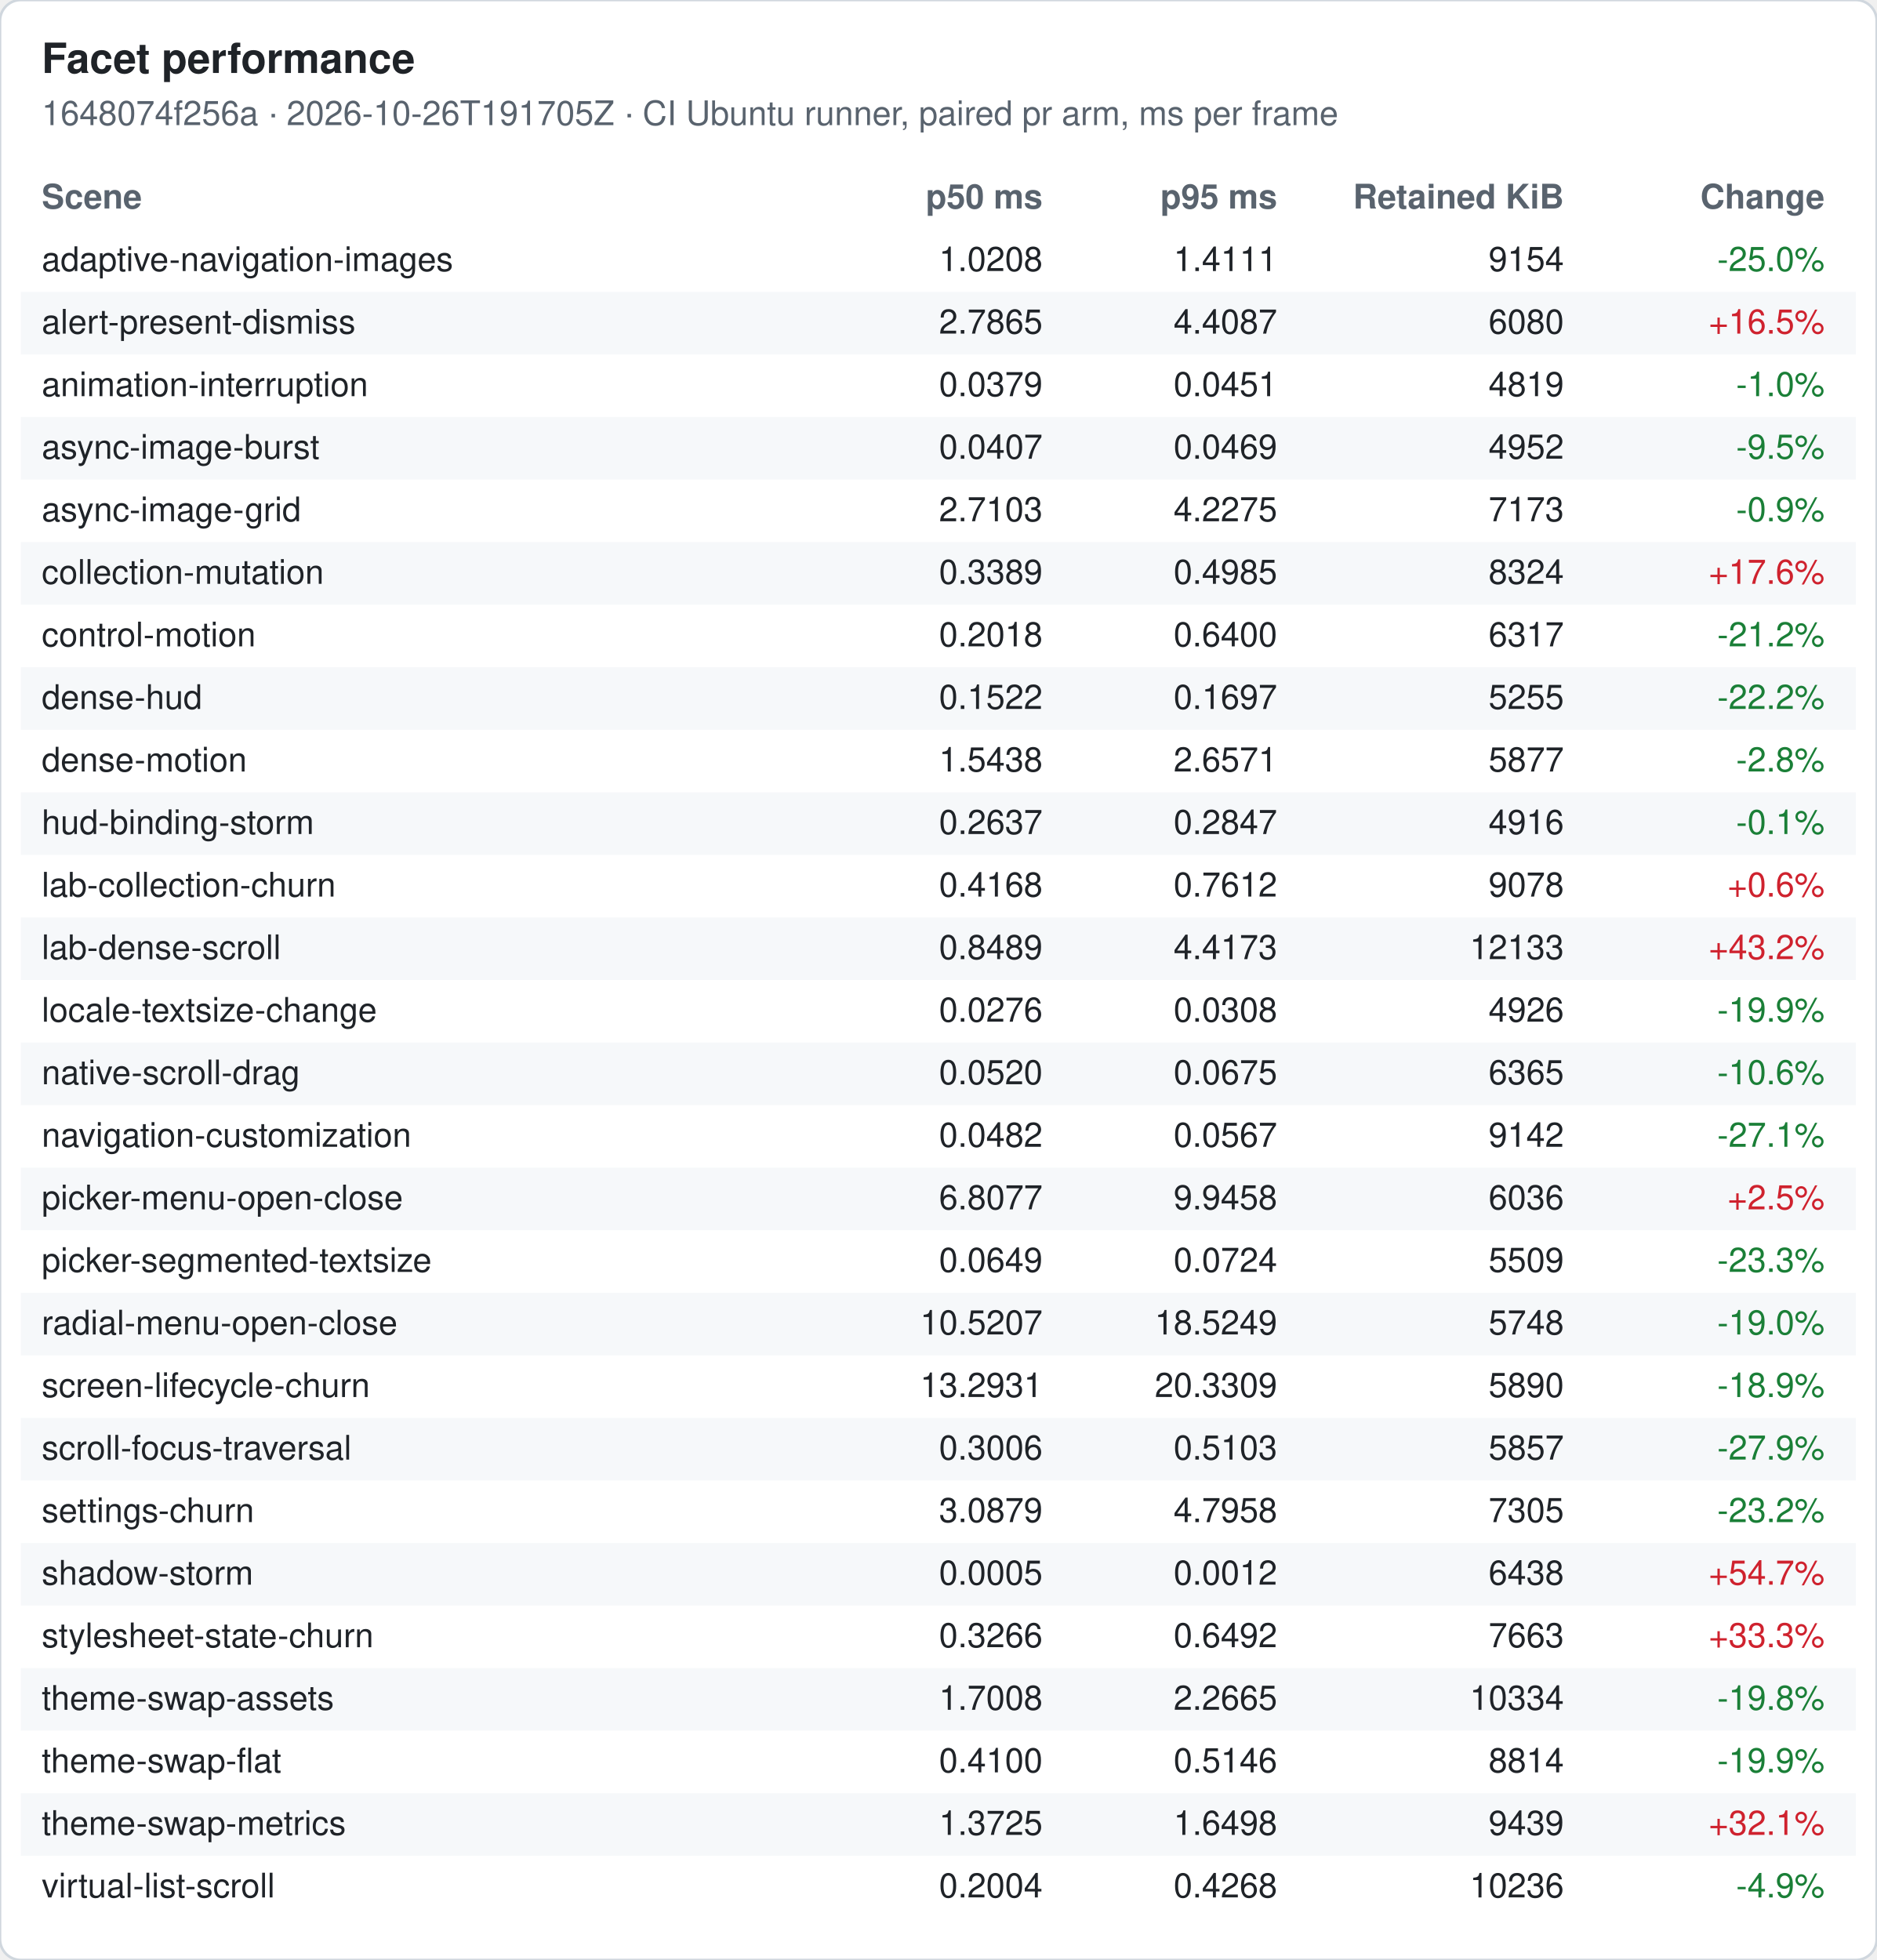
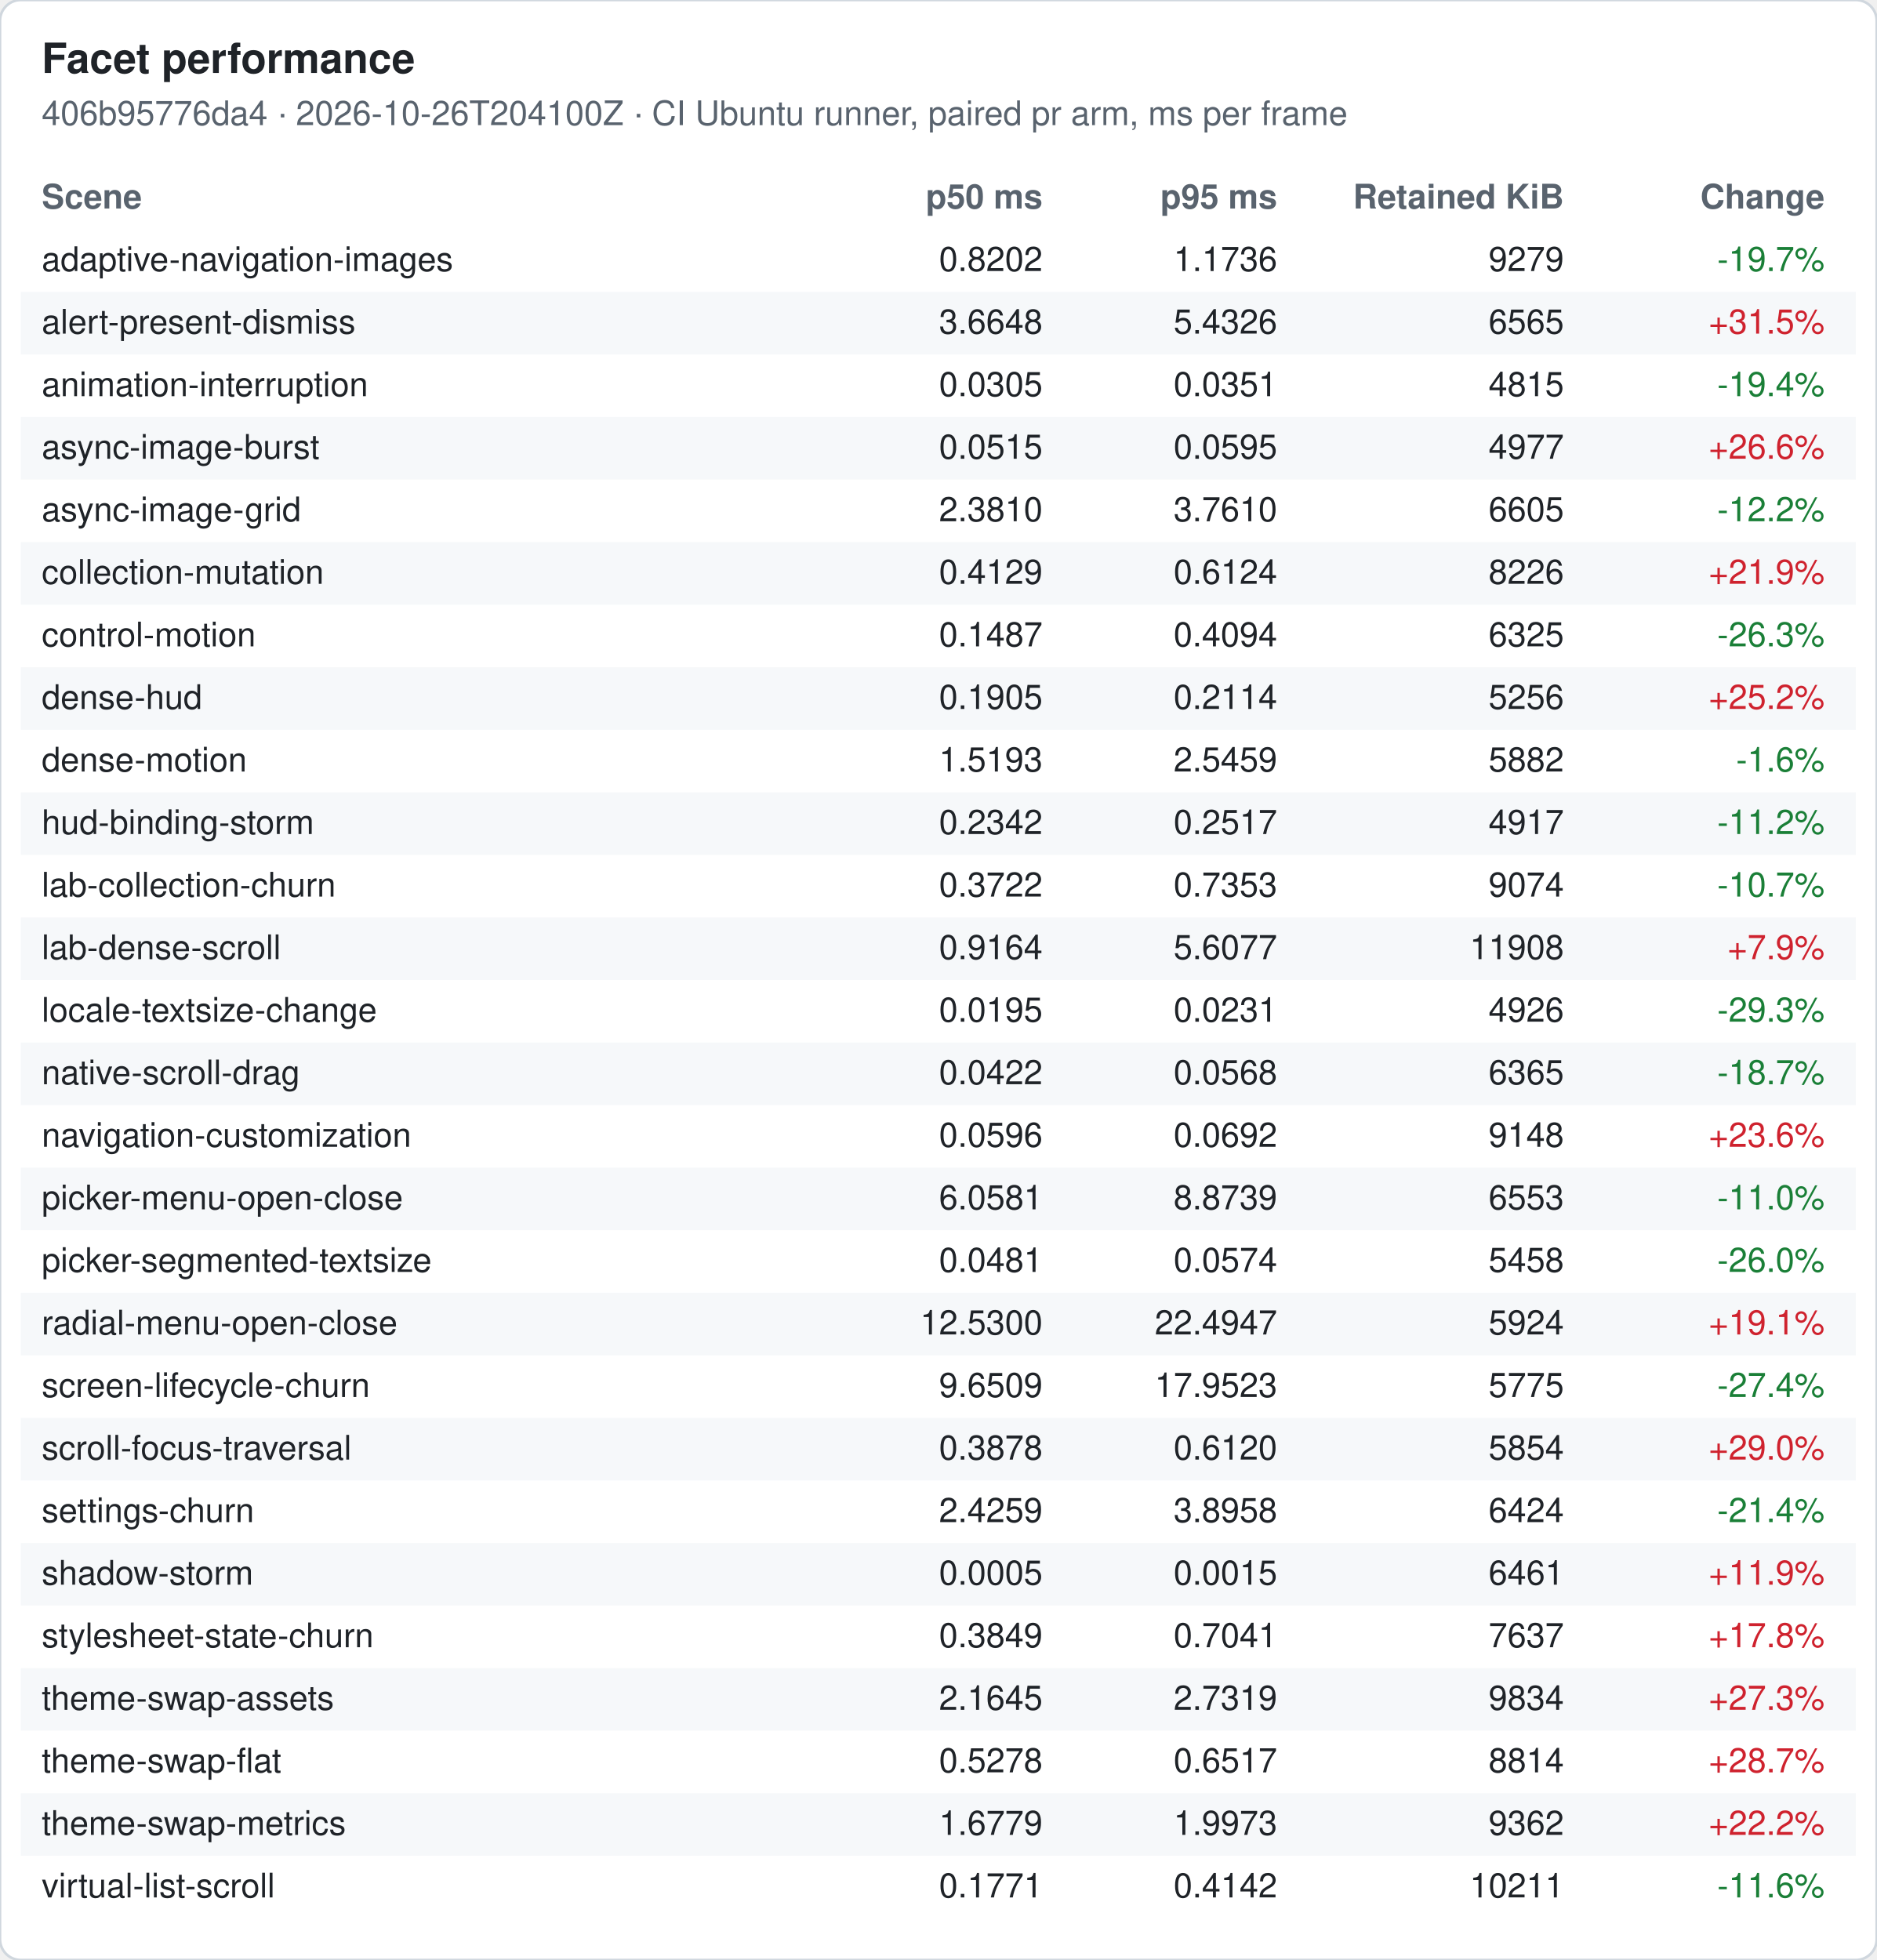
<svg xmlns="http://www.w3.org/2000/svg" width="720" height="752" viewBox="0 0 720 752" font-family="-apple-system, Segoe UI, Helvetica, Arial, sans-serif" font-size="13">
  <rect width="720" height="752" rx="8" fill="#ffffff" stroke="#d0d7de" />
  <text x="16" y="28" font-size="16" font-weight="600" fill="#1f2328">Facet performance</text>
-   <text x="16" y="48" fill="#59636e">1648074f256a · 2026-10-26T191705Z · CI Ubuntu runner, paired pr arm, ms per frame</text>
+   <text x="16" y="48" fill="#59636e">406b95776da4 · 2026-10-26T204100Z · CI Ubuntu runner, paired pr arm, ms per frame</text>
  <text x="16" y="80" font-weight="600" fill="#59636e">Scene</text>
  <text x="400" y="80" font-weight="600" fill="#59636e" text-anchor="end">p50 ms</text>
  <text x="490" y="80" font-weight="600" fill="#59636e" text-anchor="end">p95 ms</text>
  <text x="600" y="80" font-weight="600" fill="#59636e" text-anchor="end">Retained KiB</text>
  <text x="700" y="80" font-weight="600" fill="#59636e" text-anchor="end">Change</text>
  <text x="16" y="104" fill="#1f2328">adaptive-navigation-images</text>
-   <text x="400" y="104" fill="#1f2328" text-anchor="end">1.0208</text>
-   <text x="490" y="104" fill="#1f2328" text-anchor="end">1.4111</text>
-   <text x="600" y="104" fill="#1f2328" text-anchor="end">9154</text>
-   <text x="700" y="104" fill="#1a7f37" text-anchor="end">-25.0%</text>
+   <text x="400" y="104" fill="#1f2328" text-anchor="end">0.8202</text>
+   <text x="490" y="104" fill="#1f2328" text-anchor="end">1.1736</text>
+   <text x="600" y="104" fill="#1f2328" text-anchor="end">9279</text>
+   <text x="700" y="104" fill="#1a7f37" text-anchor="end">-19.7%</text>
  <rect x="8" y="112" width="704" height="24" fill="#f6f8fa" />
  <text x="16" y="128" fill="#1f2328">alert-present-dismiss</text>
-   <text x="400" y="128" fill="#1f2328" text-anchor="end">2.7865</text>
-   <text x="490" y="128" fill="#1f2328" text-anchor="end">4.4087</text>
-   <text x="600" y="128" fill="#1f2328" text-anchor="end">6080</text>
-   <text x="700" y="128" fill="#cf222e" text-anchor="end">+16.5%</text>
+   <text x="400" y="128" fill="#1f2328" text-anchor="end">3.6648</text>
+   <text x="490" y="128" fill="#1f2328" text-anchor="end">5.4326</text>
+   <text x="600" y="128" fill="#1f2328" text-anchor="end">6565</text>
+   <text x="700" y="128" fill="#cf222e" text-anchor="end">+31.5%</text>
  <text x="16" y="152" fill="#1f2328">animation-interruption</text>
-   <text x="400" y="152" fill="#1f2328" text-anchor="end">0.0379</text>
-   <text x="490" y="152" fill="#1f2328" text-anchor="end">0.0451</text>
-   <text x="600" y="152" fill="#1f2328" text-anchor="end">4819</text>
-   <text x="700" y="152" fill="#1a7f37" text-anchor="end">-1.0%</text>
+   <text x="400" y="152" fill="#1f2328" text-anchor="end">0.0305</text>
+   <text x="490" y="152" fill="#1f2328" text-anchor="end">0.0351</text>
+   <text x="600" y="152" fill="#1f2328" text-anchor="end">4815</text>
+   <text x="700" y="152" fill="#1a7f37" text-anchor="end">-19.4%</text>
  <rect x="8" y="160" width="704" height="24" fill="#f6f8fa" />
  <text x="16" y="176" fill="#1f2328">async-image-burst</text>
-   <text x="400" y="176" fill="#1f2328" text-anchor="end">0.0407</text>
-   <text x="490" y="176" fill="#1f2328" text-anchor="end">0.0469</text>
-   <text x="600" y="176" fill="#1f2328" text-anchor="end">4952</text>
-   <text x="700" y="176" fill="#1a7f37" text-anchor="end">-9.5%</text>
+   <text x="400" y="176" fill="#1f2328" text-anchor="end">0.0515</text>
+   <text x="490" y="176" fill="#1f2328" text-anchor="end">0.0595</text>
+   <text x="600" y="176" fill="#1f2328" text-anchor="end">4977</text>
+   <text x="700" y="176" fill="#cf222e" text-anchor="end">+26.6%</text>
  <text x="16" y="200" fill="#1f2328">async-image-grid</text>
-   <text x="400" y="200" fill="#1f2328" text-anchor="end">2.7103</text>
-   <text x="490" y="200" fill="#1f2328" text-anchor="end">4.2275</text>
-   <text x="600" y="200" fill="#1f2328" text-anchor="end">7173</text>
-   <text x="700" y="200" fill="#1a7f37" text-anchor="end">-0.9%</text>
+   <text x="400" y="200" fill="#1f2328" text-anchor="end">2.3810</text>
+   <text x="490" y="200" fill="#1f2328" text-anchor="end">3.7610</text>
+   <text x="600" y="200" fill="#1f2328" text-anchor="end">6605</text>
+   <text x="700" y="200" fill="#1a7f37" text-anchor="end">-12.2%</text>
  <rect x="8" y="208" width="704" height="24" fill="#f6f8fa" />
  <text x="16" y="224" fill="#1f2328">collection-mutation</text>
-   <text x="400" y="224" fill="#1f2328" text-anchor="end">0.3389</text>
-   <text x="490" y="224" fill="#1f2328" text-anchor="end">0.4985</text>
-   <text x="600" y="224" fill="#1f2328" text-anchor="end">8324</text>
-   <text x="700" y="224" fill="#cf222e" text-anchor="end">+17.6%</text>
+   <text x="400" y="224" fill="#1f2328" text-anchor="end">0.4129</text>
+   <text x="490" y="224" fill="#1f2328" text-anchor="end">0.6124</text>
+   <text x="600" y="224" fill="#1f2328" text-anchor="end">8226</text>
+   <text x="700" y="224" fill="#cf222e" text-anchor="end">+21.9%</text>
  <text x="16" y="248" fill="#1f2328">control-motion</text>
-   <text x="400" y="248" fill="#1f2328" text-anchor="end">0.2018</text>
-   <text x="490" y="248" fill="#1f2328" text-anchor="end">0.6400</text>
-   <text x="600" y="248" fill="#1f2328" text-anchor="end">6317</text>
-   <text x="700" y="248" fill="#1a7f37" text-anchor="end">-21.2%</text>
+   <text x="400" y="248" fill="#1f2328" text-anchor="end">0.1487</text>
+   <text x="490" y="248" fill="#1f2328" text-anchor="end">0.4094</text>
+   <text x="600" y="248" fill="#1f2328" text-anchor="end">6325</text>
+   <text x="700" y="248" fill="#1a7f37" text-anchor="end">-26.3%</text>
  <rect x="8" y="256" width="704" height="24" fill="#f6f8fa" />
  <text x="16" y="272" fill="#1f2328">dense-hud</text>
-   <text x="400" y="272" fill="#1f2328" text-anchor="end">0.1522</text>
-   <text x="490" y="272" fill="#1f2328" text-anchor="end">0.1697</text>
-   <text x="600" y="272" fill="#1f2328" text-anchor="end">5255</text>
-   <text x="700" y="272" fill="#1a7f37" text-anchor="end">-22.2%</text>
+   <text x="400" y="272" fill="#1f2328" text-anchor="end">0.1905</text>
+   <text x="490" y="272" fill="#1f2328" text-anchor="end">0.2114</text>
+   <text x="600" y="272" fill="#1f2328" text-anchor="end">5256</text>
+   <text x="700" y="272" fill="#cf222e" text-anchor="end">+25.2%</text>
  <text x="16" y="296" fill="#1f2328">dense-motion</text>
-   <text x="400" y="296" fill="#1f2328" text-anchor="end">1.5438</text>
-   <text x="490" y="296" fill="#1f2328" text-anchor="end">2.6571</text>
-   <text x="600" y="296" fill="#1f2328" text-anchor="end">5877</text>
-   <text x="700" y="296" fill="#1a7f37" text-anchor="end">-2.8%</text>
+   <text x="400" y="296" fill="#1f2328" text-anchor="end">1.5193</text>
+   <text x="490" y="296" fill="#1f2328" text-anchor="end">2.5459</text>
+   <text x="600" y="296" fill="#1f2328" text-anchor="end">5882</text>
+   <text x="700" y="296" fill="#1a7f37" text-anchor="end">-1.6%</text>
  <rect x="8" y="304" width="704" height="24" fill="#f6f8fa" />
  <text x="16" y="320" fill="#1f2328">hud-binding-storm</text>
-   <text x="400" y="320" fill="#1f2328" text-anchor="end">0.2637</text>
-   <text x="490" y="320" fill="#1f2328" text-anchor="end">0.2847</text>
-   <text x="600" y="320" fill="#1f2328" text-anchor="end">4916</text>
-   <text x="700" y="320" fill="#1a7f37" text-anchor="end">-0.1%</text>
+   <text x="400" y="320" fill="#1f2328" text-anchor="end">0.2342</text>
+   <text x="490" y="320" fill="#1f2328" text-anchor="end">0.2517</text>
+   <text x="600" y="320" fill="#1f2328" text-anchor="end">4917</text>
+   <text x="700" y="320" fill="#1a7f37" text-anchor="end">-11.2%</text>
  <text x="16" y="344" fill="#1f2328">lab-collection-churn</text>
-   <text x="400" y="344" fill="#1f2328" text-anchor="end">0.4168</text>
-   <text x="490" y="344" fill="#1f2328" text-anchor="end">0.7612</text>
-   <text x="600" y="344" fill="#1f2328" text-anchor="end">9078</text>
-   <text x="700" y="344" fill="#cf222e" text-anchor="end">+0.6%</text>
+   <text x="400" y="344" fill="#1f2328" text-anchor="end">0.3722</text>
+   <text x="490" y="344" fill="#1f2328" text-anchor="end">0.7353</text>
+   <text x="600" y="344" fill="#1f2328" text-anchor="end">9074</text>
+   <text x="700" y="344" fill="#1a7f37" text-anchor="end">-10.7%</text>
  <rect x="8" y="352" width="704" height="24" fill="#f6f8fa" />
  <text x="16" y="368" fill="#1f2328">lab-dense-scroll</text>
-   <text x="400" y="368" fill="#1f2328" text-anchor="end">0.8489</text>
-   <text x="490" y="368" fill="#1f2328" text-anchor="end">4.4173</text>
-   <text x="600" y="368" fill="#1f2328" text-anchor="end">12133</text>
-   <text x="700" y="368" fill="#cf222e" text-anchor="end">+43.2%</text>
+   <text x="400" y="368" fill="#1f2328" text-anchor="end">0.9164</text>
+   <text x="490" y="368" fill="#1f2328" text-anchor="end">5.6077</text>
+   <text x="600" y="368" fill="#1f2328" text-anchor="end">11908</text>
+   <text x="700" y="368" fill="#cf222e" text-anchor="end">+7.9%</text>
  <text x="16" y="392" fill="#1f2328">locale-textsize-change</text>
-   <text x="400" y="392" fill="#1f2328" text-anchor="end">0.0276</text>
-   <text x="490" y="392" fill="#1f2328" text-anchor="end">0.0308</text>
+   <text x="400" y="392" fill="#1f2328" text-anchor="end">0.0195</text>
+   <text x="490" y="392" fill="#1f2328" text-anchor="end">0.0231</text>
  <text x="600" y="392" fill="#1f2328" text-anchor="end">4926</text>
-   <text x="700" y="392" fill="#1a7f37" text-anchor="end">-19.9%</text>
+   <text x="700" y="392" fill="#1a7f37" text-anchor="end">-29.3%</text>
  <rect x="8" y="400" width="704" height="24" fill="#f6f8fa" />
  <text x="16" y="416" fill="#1f2328">native-scroll-drag</text>
-   <text x="400" y="416" fill="#1f2328" text-anchor="end">0.0520</text>
-   <text x="490" y="416" fill="#1f2328" text-anchor="end">0.0675</text>
+   <text x="400" y="416" fill="#1f2328" text-anchor="end">0.0422</text>
+   <text x="490" y="416" fill="#1f2328" text-anchor="end">0.0568</text>
  <text x="600" y="416" fill="#1f2328" text-anchor="end">6365</text>
-   <text x="700" y="416" fill="#1a7f37" text-anchor="end">-10.6%</text>
+   <text x="700" y="416" fill="#1a7f37" text-anchor="end">-18.7%</text>
  <text x="16" y="440" fill="#1f2328">navigation-customization</text>
-   <text x="400" y="440" fill="#1f2328" text-anchor="end">0.0482</text>
-   <text x="490" y="440" fill="#1f2328" text-anchor="end">0.0567</text>
-   <text x="600" y="440" fill="#1f2328" text-anchor="end">9142</text>
-   <text x="700" y="440" fill="#1a7f37" text-anchor="end">-27.1%</text>
+   <text x="400" y="440" fill="#1f2328" text-anchor="end">0.0596</text>
+   <text x="490" y="440" fill="#1f2328" text-anchor="end">0.0692</text>
+   <text x="600" y="440" fill="#1f2328" text-anchor="end">9148</text>
+   <text x="700" y="440" fill="#cf222e" text-anchor="end">+23.6%</text>
  <rect x="8" y="448" width="704" height="24" fill="#f6f8fa" />
  <text x="16" y="464" fill="#1f2328">picker-menu-open-close</text>
-   <text x="400" y="464" fill="#1f2328" text-anchor="end">6.8077</text>
-   <text x="490" y="464" fill="#1f2328" text-anchor="end">9.9458</text>
-   <text x="600" y="464" fill="#1f2328" text-anchor="end">6036</text>
-   <text x="700" y="464" fill="#cf222e" text-anchor="end">+2.5%</text>
+   <text x="400" y="464" fill="#1f2328" text-anchor="end">6.0581</text>
+   <text x="490" y="464" fill="#1f2328" text-anchor="end">8.8739</text>
+   <text x="600" y="464" fill="#1f2328" text-anchor="end">6553</text>
+   <text x="700" y="464" fill="#1a7f37" text-anchor="end">-11.0%</text>
  <text x="16" y="488" fill="#1f2328">picker-segmented-textsize</text>
-   <text x="400" y="488" fill="#1f2328" text-anchor="end">0.0649</text>
-   <text x="490" y="488" fill="#1f2328" text-anchor="end">0.0724</text>
-   <text x="600" y="488" fill="#1f2328" text-anchor="end">5509</text>
-   <text x="700" y="488" fill="#1a7f37" text-anchor="end">-23.3%</text>
+   <text x="400" y="488" fill="#1f2328" text-anchor="end">0.0481</text>
+   <text x="490" y="488" fill="#1f2328" text-anchor="end">0.0574</text>
+   <text x="600" y="488" fill="#1f2328" text-anchor="end">5458</text>
+   <text x="700" y="488" fill="#1a7f37" text-anchor="end">-26.0%</text>
  <rect x="8" y="496" width="704" height="24" fill="#f6f8fa" />
  <text x="16" y="512" fill="#1f2328">radial-menu-open-close</text>
-   <text x="400" y="512" fill="#1f2328" text-anchor="end">10.5207</text>
-   <text x="490" y="512" fill="#1f2328" text-anchor="end">18.5249</text>
-   <text x="600" y="512" fill="#1f2328" text-anchor="end">5748</text>
-   <text x="700" y="512" fill="#1a7f37" text-anchor="end">-19.0%</text>
+   <text x="400" y="512" fill="#1f2328" text-anchor="end">12.5300</text>
+   <text x="490" y="512" fill="#1f2328" text-anchor="end">22.4947</text>
+   <text x="600" y="512" fill="#1f2328" text-anchor="end">5924</text>
+   <text x="700" y="512" fill="#cf222e" text-anchor="end">+19.1%</text>
  <text x="16" y="536" fill="#1f2328">screen-lifecycle-churn</text>
-   <text x="400" y="536" fill="#1f2328" text-anchor="end">13.2931</text>
-   <text x="490" y="536" fill="#1f2328" text-anchor="end">20.3309</text>
-   <text x="600" y="536" fill="#1f2328" text-anchor="end">5890</text>
-   <text x="700" y="536" fill="#1a7f37" text-anchor="end">-18.9%</text>
+   <text x="400" y="536" fill="#1f2328" text-anchor="end">9.6509</text>
+   <text x="490" y="536" fill="#1f2328" text-anchor="end">17.9523</text>
+   <text x="600" y="536" fill="#1f2328" text-anchor="end">5775</text>
+   <text x="700" y="536" fill="#1a7f37" text-anchor="end">-27.4%</text>
  <rect x="8" y="544" width="704" height="24" fill="#f6f8fa" />
  <text x="16" y="560" fill="#1f2328">scroll-focus-traversal</text>
-   <text x="400" y="560" fill="#1f2328" text-anchor="end">0.3006</text>
-   <text x="490" y="560" fill="#1f2328" text-anchor="end">0.5103</text>
-   <text x="600" y="560" fill="#1f2328" text-anchor="end">5857</text>
-   <text x="700" y="560" fill="#1a7f37" text-anchor="end">-27.9%</text>
+   <text x="400" y="560" fill="#1f2328" text-anchor="end">0.3878</text>
+   <text x="490" y="560" fill="#1f2328" text-anchor="end">0.6120</text>
+   <text x="600" y="560" fill="#1f2328" text-anchor="end">5854</text>
+   <text x="700" y="560" fill="#cf222e" text-anchor="end">+29.0%</text>
  <text x="16" y="584" fill="#1f2328">settings-churn</text>
-   <text x="400" y="584" fill="#1f2328" text-anchor="end">3.0879</text>
-   <text x="490" y="584" fill="#1f2328" text-anchor="end">4.7958</text>
-   <text x="600" y="584" fill="#1f2328" text-anchor="end">7305</text>
-   <text x="700" y="584" fill="#1a7f37" text-anchor="end">-23.2%</text>
+   <text x="400" y="584" fill="#1f2328" text-anchor="end">2.4259</text>
+   <text x="490" y="584" fill="#1f2328" text-anchor="end">3.8958</text>
+   <text x="600" y="584" fill="#1f2328" text-anchor="end">6424</text>
+   <text x="700" y="584" fill="#1a7f37" text-anchor="end">-21.4%</text>
  <rect x="8" y="592" width="704" height="24" fill="#f6f8fa" />
  <text x="16" y="608" fill="#1f2328">shadow-storm</text>
  <text x="400" y="608" fill="#1f2328" text-anchor="end">0.0005</text>
-   <text x="490" y="608" fill="#1f2328" text-anchor="end">0.0012</text>
-   <text x="600" y="608" fill="#1f2328" text-anchor="end">6438</text>
-   <text x="700" y="608" fill="#cf222e" text-anchor="end">+54.7%</text>
+   <text x="490" y="608" fill="#1f2328" text-anchor="end">0.0015</text>
+   <text x="600" y="608" fill="#1f2328" text-anchor="end">6461</text>
+   <text x="700" y="608" fill="#cf222e" text-anchor="end">+11.9%</text>
  <text x="16" y="632" fill="#1f2328">stylesheet-state-churn</text>
-   <text x="400" y="632" fill="#1f2328" text-anchor="end">0.3266</text>
-   <text x="490" y="632" fill="#1f2328" text-anchor="end">0.6492</text>
-   <text x="600" y="632" fill="#1f2328" text-anchor="end">7663</text>
-   <text x="700" y="632" fill="#cf222e" text-anchor="end">+33.3%</text>
+   <text x="400" y="632" fill="#1f2328" text-anchor="end">0.3849</text>
+   <text x="490" y="632" fill="#1f2328" text-anchor="end">0.7041</text>
+   <text x="600" y="632" fill="#1f2328" text-anchor="end">7637</text>
+   <text x="700" y="632" fill="#cf222e" text-anchor="end">+17.8%</text>
  <rect x="8" y="640" width="704" height="24" fill="#f6f8fa" />
  <text x="16" y="656" fill="#1f2328">theme-swap-assets</text>
-   <text x="400" y="656" fill="#1f2328" text-anchor="end">1.7008</text>
-   <text x="490" y="656" fill="#1f2328" text-anchor="end">2.2665</text>
-   <text x="600" y="656" fill="#1f2328" text-anchor="end">10334</text>
-   <text x="700" y="656" fill="#1a7f37" text-anchor="end">-19.8%</text>
+   <text x="400" y="656" fill="#1f2328" text-anchor="end">2.1645</text>
+   <text x="490" y="656" fill="#1f2328" text-anchor="end">2.7319</text>
+   <text x="600" y="656" fill="#1f2328" text-anchor="end">9834</text>
+   <text x="700" y="656" fill="#cf222e" text-anchor="end">+27.3%</text>
  <text x="16" y="680" fill="#1f2328">theme-swap-flat</text>
-   <text x="400" y="680" fill="#1f2328" text-anchor="end">0.4100</text>
-   <text x="490" y="680" fill="#1f2328" text-anchor="end">0.5146</text>
+   <text x="400" y="680" fill="#1f2328" text-anchor="end">0.5278</text>
+   <text x="490" y="680" fill="#1f2328" text-anchor="end">0.6517</text>
  <text x="600" y="680" fill="#1f2328" text-anchor="end">8814</text>
-   <text x="700" y="680" fill="#1a7f37" text-anchor="end">-19.9%</text>
+   <text x="700" y="680" fill="#cf222e" text-anchor="end">+28.7%</text>
  <rect x="8" y="688" width="704" height="24" fill="#f6f8fa" />
  <text x="16" y="704" fill="#1f2328">theme-swap-metrics</text>
-   <text x="400" y="704" fill="#1f2328" text-anchor="end">1.3725</text>
-   <text x="490" y="704" fill="#1f2328" text-anchor="end">1.6498</text>
-   <text x="600" y="704" fill="#1f2328" text-anchor="end">9439</text>
-   <text x="700" y="704" fill="#cf222e" text-anchor="end">+32.1%</text>
+   <text x="400" y="704" fill="#1f2328" text-anchor="end">1.6779</text>
+   <text x="490" y="704" fill="#1f2328" text-anchor="end">1.9973</text>
+   <text x="600" y="704" fill="#1f2328" text-anchor="end">9362</text>
+   <text x="700" y="704" fill="#cf222e" text-anchor="end">+22.2%</text>
  <text x="16" y="728" fill="#1f2328">virtual-list-scroll</text>
-   <text x="400" y="728" fill="#1f2328" text-anchor="end">0.2004</text>
-   <text x="490" y="728" fill="#1f2328" text-anchor="end">0.4268</text>
-   <text x="600" y="728" fill="#1f2328" text-anchor="end">10236</text>
-   <text x="700" y="728" fill="#1a7f37" text-anchor="end">-4.9%</text>
+   <text x="400" y="728" fill="#1f2328" text-anchor="end">0.1771</text>
+   <text x="490" y="728" fill="#1f2328" text-anchor="end">0.4142</text>
+   <text x="600" y="728" fill="#1f2328" text-anchor="end">10211</text>
+   <text x="700" y="728" fill="#1a7f37" text-anchor="end">-11.6%</text>
</svg>
